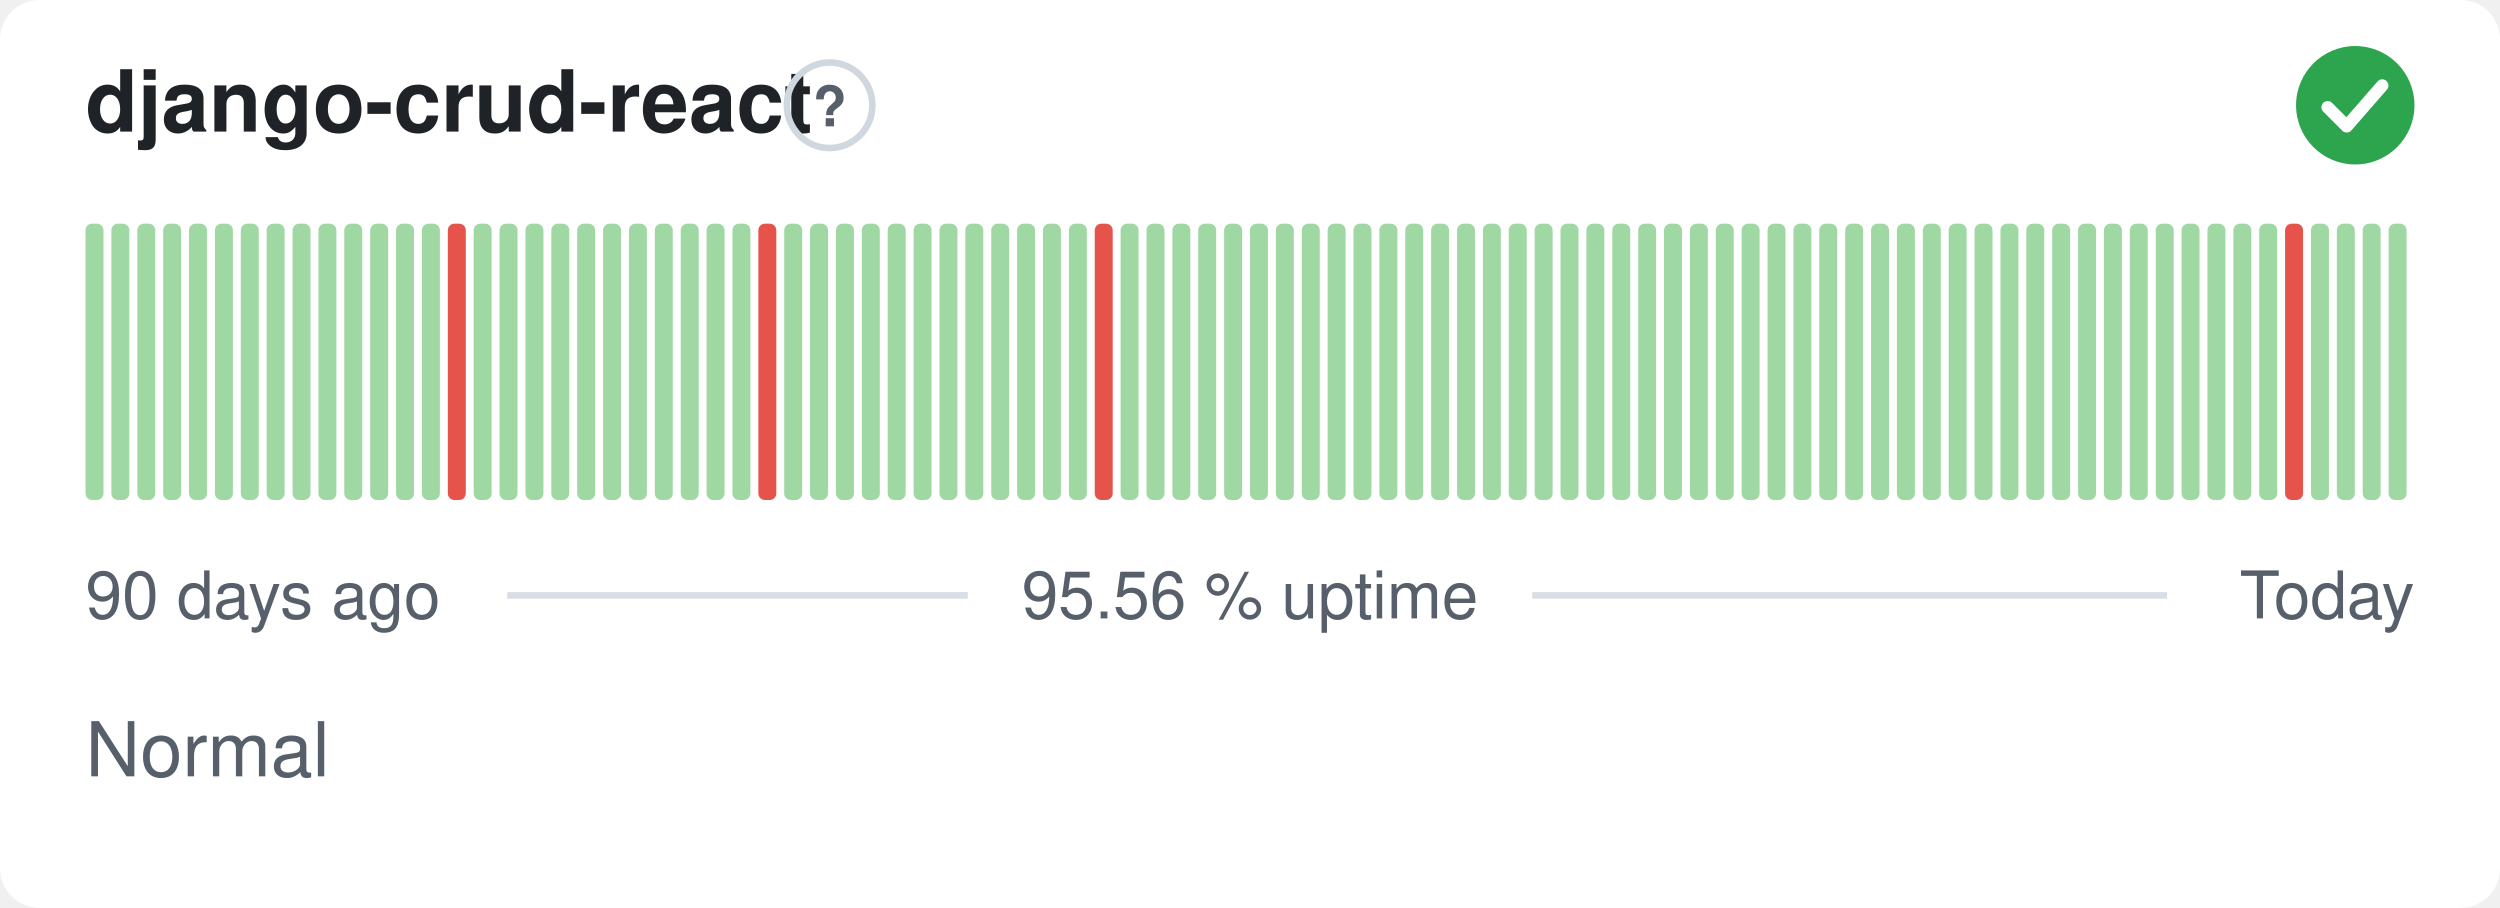
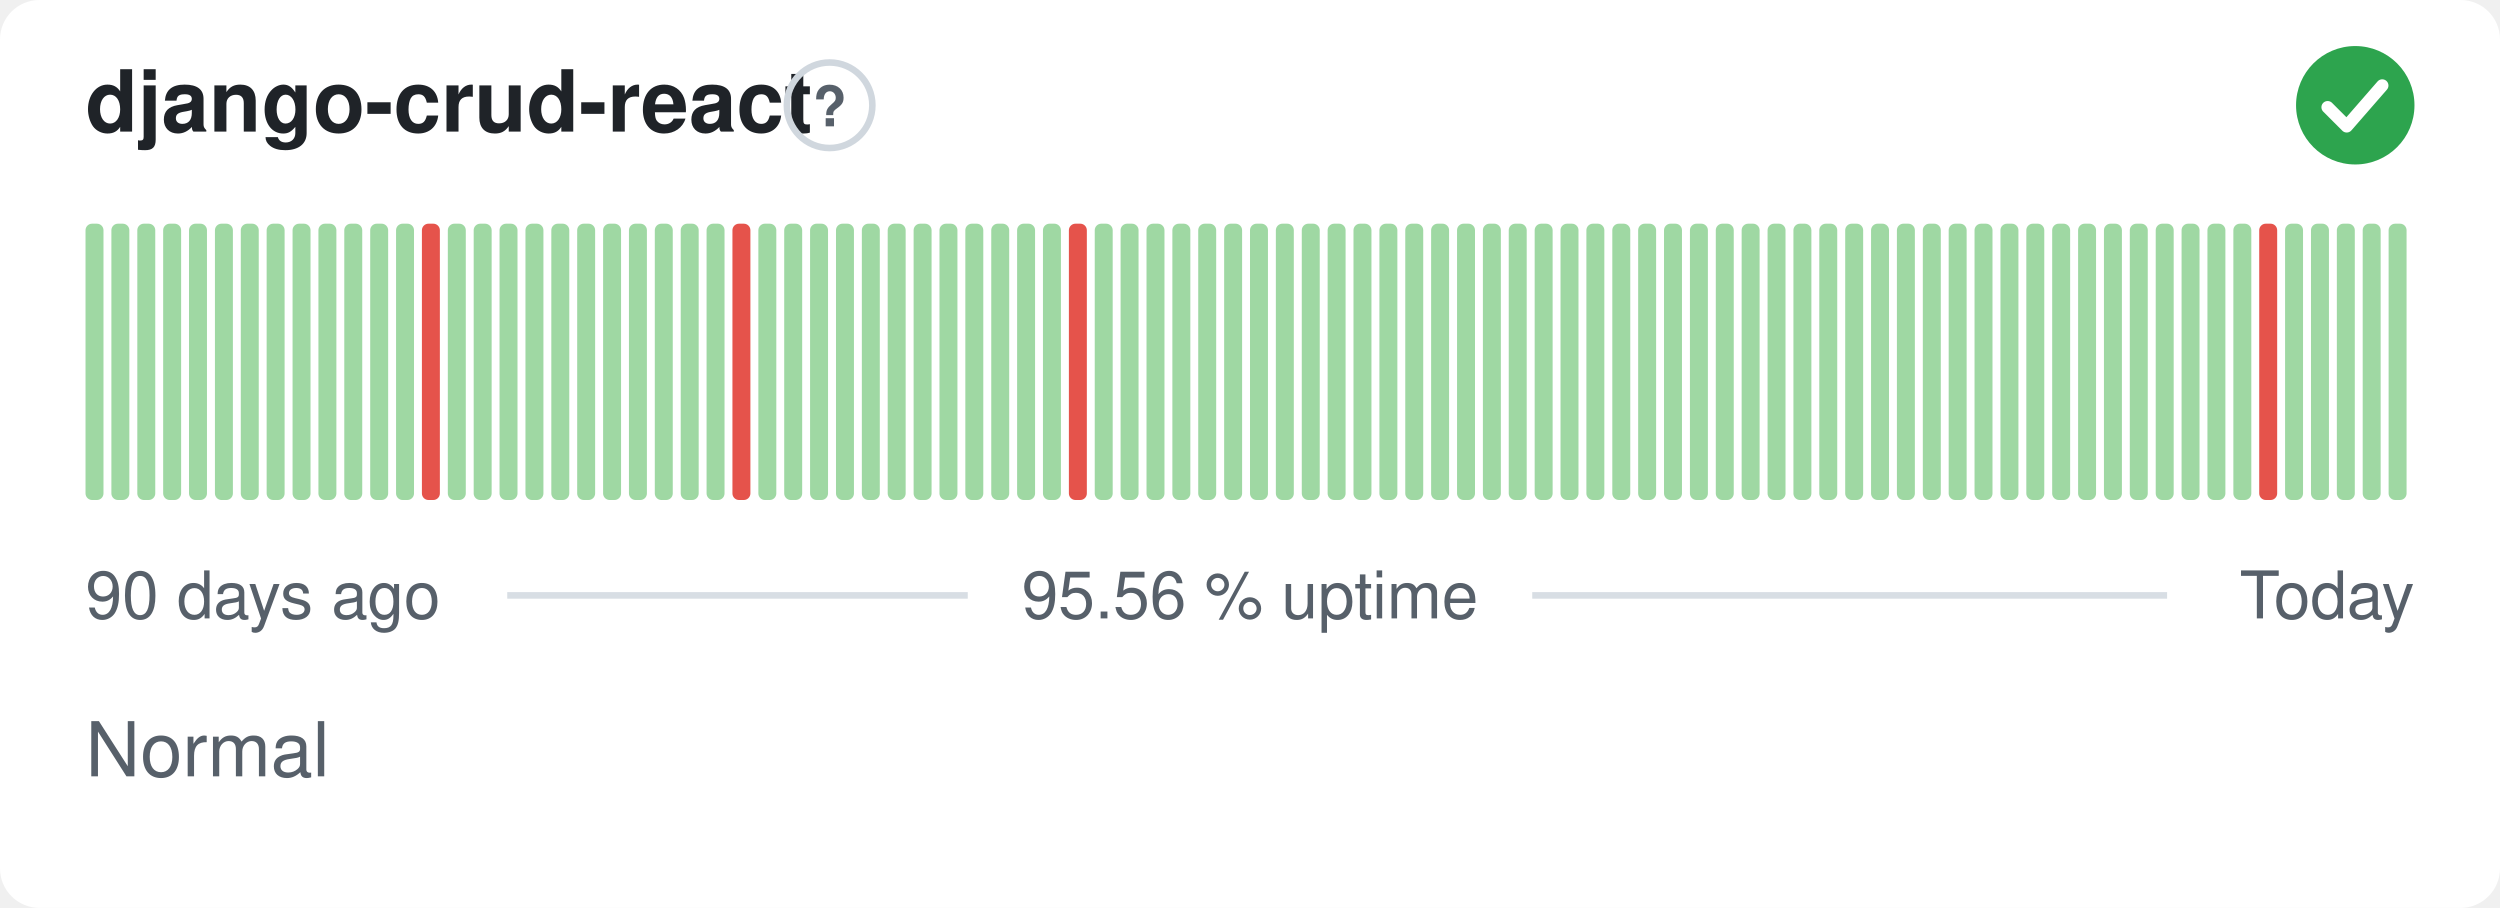
<svg xmlns="http://www.w3.org/2000/svg" width="380" height="138" viewBox="0 0 380 138" role="img" aria-label="django-crud-react: Normal, 95.56 % uptime over the last 90 days" font-family="-apple-system,BlinkMacSystemFont,'Segoe UI',Helvetica,Arial,sans-serif">
  <style>
    @media (prefers-color-scheme: dark) {
      .bg { fill: #0d1117 }
      .title { fill: #e6edf3 }
      .muted { fill: #8b949e }
      .hint { stroke: #30363d }
      .rule { stroke: #30363d }
      .nodata { fill: #21262d }
    }
  </style>
  <rect class="bg" width="380" height="138" rx="6" fill="#ffffff" />
  <text class="title" x="13" y="20" font-size="13" font-weight="600" fill="#1f2328">django-crud-react</text>
  <circle class="hint" cx="126.1" cy="16" r="6.5" fill="none" stroke="#d0d7de" stroke-width="1" />
  <text class="muted" x="126.1" y="19.2" text-anchor="middle" font-size="8.5" font-weight="700" fill="#57606a">?</text>
  <circle cx="358" cy="16" r="9" fill="#2da44e" />
  <path d="M353.80 16.30l2.90 2.90 5.40 -6.20" fill="none" stroke="#fff" stroke-width="1.89" stroke-linecap="round" stroke-linejoin="round" />
  <rect x="13.00" y="34.00" width="2.73" height="42.00" rx="1" fill="#9fd8a3" />
  <rect x="16.93" y="34.00" width="2.73" height="42.00" rx="1" fill="#9fd8a3" />
  <rect x="20.87" y="34.00" width="2.73" height="42.00" rx="1" fill="#9fd8a3" />
  <rect x="24.80" y="34.00" width="2.73" height="42.00" rx="1" fill="#9fd8a3" />
  <rect x="28.73" y="34.00" width="2.73" height="42.00" rx="1" fill="#9fd8a3" />
  <rect x="32.67" y="34.00" width="2.73" height="42.00" rx="1" fill="#9fd8a3" />
  <rect x="36.60" y="34.00" width="2.73" height="42.00" rx="1" fill="#9fd8a3" />
  <rect x="40.53" y="34.00" width="2.73" height="42.00" rx="1" fill="#9fd8a3" />
  <rect x="44.47" y="34.00" width="2.73" height="42.00" rx="1" fill="#9fd8a3" />
  <rect x="48.40" y="34.00" width="2.73" height="42.00" rx="1" fill="#9fd8a3" />
  <rect x="52.33" y="34.00" width="2.73" height="42.00" rx="1" fill="#9fd8a3" />
  <rect x="56.27" y="34.00" width="2.73" height="42.00" rx="1" fill="#9fd8a3" />
  <rect x="60.20" y="34.00" width="2.73" height="42.00" rx="1" fill="#9fd8a3" />
-   <rect x="64.13" y="34.00" width="2.73" height="42.00" rx="1" fill="#9fd8a3" />
-   <rect x="68.07" y="34.00" width="2.73" height="42.00" rx="1" fill="#e5534b" />
+   <rect x="64.13" y="34.00" width="2.73" height="42.00" rx="1" fill="#e5534b" />
+   <rect x="68.07" y="34.00" width="2.73" height="42.00" rx="1" fill="#9fd8a3" />
  <rect x="72.00" y="34.00" width="2.73" height="42.00" rx="1" fill="#9fd8a3" />
  <rect x="75.93" y="34.00" width="2.73" height="42.00" rx="1" fill="#9fd8a3" />
  <rect x="79.87" y="34.00" width="2.73" height="42.00" rx="1" fill="#9fd8a3" />
  <rect x="83.80" y="34.00" width="2.73" height="42.00" rx="1" fill="#9fd8a3" />
  <rect x="87.73" y="34.00" width="2.73" height="42.00" rx="1" fill="#9fd8a3" />
  <rect x="91.67" y="34.00" width="2.73" height="42.00" rx="1" fill="#9fd8a3" />
  <rect x="95.60" y="34.00" width="2.73" height="42.00" rx="1" fill="#9fd8a3" />
  <rect x="99.53" y="34.00" width="2.73" height="42.00" rx="1" fill="#9fd8a3" />
  <rect x="103.47" y="34.00" width="2.73" height="42.00" rx="1" fill="#9fd8a3" />
  <rect x="107.40" y="34.00" width="2.73" height="42.00" rx="1" fill="#9fd8a3" />
-   <rect x="111.33" y="34.00" width="2.73" height="42.00" rx="1" fill="#9fd8a3" />
-   <rect x="115.27" y="34.00" width="2.73" height="42.00" rx="1" fill="#e5534b" />
+   <rect x="111.33" y="34.00" width="2.73" height="42.00" rx="1" fill="#e5534b" />
+   <rect x="115.27" y="34.00" width="2.73" height="42.00" rx="1" fill="#9fd8a3" />
  <rect x="119.20" y="34.00" width="2.73" height="42.00" rx="1" fill="#9fd8a3" />
  <rect x="123.13" y="34.00" width="2.73" height="42.00" rx="1" fill="#9fd8a3" />
  <rect x="127.07" y="34.00" width="2.73" height="42.00" rx="1" fill="#9fd8a3" />
  <rect x="131.00" y="34.00" width="2.73" height="42.00" rx="1" fill="#9fd8a3" />
  <rect x="134.93" y="34.00" width="2.73" height="42.00" rx="1" fill="#9fd8a3" />
  <rect x="138.87" y="34.00" width="2.73" height="42.00" rx="1" fill="#9fd8a3" />
  <rect x="142.80" y="34.00" width="2.73" height="42.00" rx="1" fill="#9fd8a3" />
  <rect x="146.73" y="34.00" width="2.73" height="42.00" rx="1" fill="#9fd8a3" />
  <rect x="150.67" y="34.00" width="2.73" height="42.00" rx="1" fill="#9fd8a3" />
  <rect x="154.60" y="34.00" width="2.73" height="42.00" rx="1" fill="#9fd8a3" />
  <rect x="158.53" y="34.00" width="2.73" height="42.00" rx="1" fill="#9fd8a3" />
-   <rect x="162.47" y="34.00" width="2.73" height="42.00" rx="1" fill="#9fd8a3" />
-   <rect x="166.40" y="34.00" width="2.73" height="42.00" rx="1" fill="#e5534b" />
+   <rect x="162.47" y="34.00" width="2.73" height="42.00" rx="1" fill="#e5534b" />
+   <rect x="166.40" y="34.00" width="2.73" height="42.00" rx="1" fill="#9fd8a3" />
  <rect x="170.33" y="34.00" width="2.73" height="42.00" rx="1" fill="#9fd8a3" />
  <rect x="174.27" y="34.00" width="2.73" height="42.00" rx="1" fill="#9fd8a3" />
  <rect x="178.20" y="34.00" width="2.73" height="42.00" rx="1" fill="#9fd8a3" />
  <rect x="182.13" y="34.00" width="2.73" height="42.00" rx="1" fill="#9fd8a3" />
  <rect x="186.07" y="34.00" width="2.73" height="42.00" rx="1" fill="#9fd8a3" />
  <rect x="190.00" y="34.00" width="2.73" height="42.00" rx="1" fill="#9fd8a3" />
  <rect x="193.93" y="34.00" width="2.73" height="42.00" rx="1" fill="#9fd8a3" />
  <rect x="197.87" y="34.00" width="2.73" height="42.00" rx="1" fill="#9fd8a3" />
  <rect x="201.80" y="34.00" width="2.73" height="42.00" rx="1" fill="#9fd8a3" />
  <rect x="205.73" y="34.00" width="2.73" height="42.00" rx="1" fill="#9fd8a3" />
  <rect x="209.67" y="34.00" width="2.73" height="42.00" rx="1" fill="#9fd8a3" />
  <rect x="213.60" y="34.00" width="2.73" height="42.00" rx="1" fill="#9fd8a3" />
  <rect x="217.53" y="34.00" width="2.73" height="42.00" rx="1" fill="#9fd8a3" />
  <rect x="221.47" y="34.00" width="2.73" height="42.00" rx="1" fill="#9fd8a3" />
  <rect x="225.40" y="34.00" width="2.73" height="42.00" rx="1" fill="#9fd8a3" />
  <rect x="229.33" y="34.00" width="2.73" height="42.00" rx="1" fill="#9fd8a3" />
  <rect x="233.27" y="34.00" width="2.73" height="42.00" rx="1" fill="#9fd8a3" />
  <rect x="237.20" y="34.00" width="2.73" height="42.00" rx="1" fill="#9fd8a3" />
  <rect x="241.13" y="34.00" width="2.73" height="42.00" rx="1" fill="#9fd8a3" />
  <rect x="245.07" y="34.00" width="2.73" height="42.00" rx="1" fill="#9fd8a3" />
  <rect x="249.00" y="34.00" width="2.73" height="42.00" rx="1" fill="#9fd8a3" />
  <rect x="252.93" y="34.00" width="2.73" height="42.00" rx="1" fill="#9fd8a3" />
  <rect x="256.87" y="34.00" width="2.73" height="42.00" rx="1" fill="#9fd8a3" />
  <rect x="260.80" y="34.00" width="2.73" height="42.00" rx="1" fill="#9fd8a3" />
  <rect x="264.73" y="34.00" width="2.73" height="42.00" rx="1" fill="#9fd8a3" />
  <rect x="268.67" y="34.00" width="2.73" height="42.00" rx="1" fill="#9fd8a3" />
  <rect x="272.60" y="34.00" width="2.73" height="42.00" rx="1" fill="#9fd8a3" />
  <rect x="276.53" y="34.00" width="2.73" height="42.00" rx="1" fill="#9fd8a3" />
  <rect x="280.47" y="34.00" width="2.73" height="42.00" rx="1" fill="#9fd8a3" />
  <rect x="284.40" y="34.00" width="2.73" height="42.00" rx="1" fill="#9fd8a3" />
  <rect x="288.33" y="34.00" width="2.73" height="42.00" rx="1" fill="#9fd8a3" />
  <rect x="292.27" y="34.00" width="2.73" height="42.00" rx="1" fill="#9fd8a3" />
  <rect x="296.20" y="34.00" width="2.73" height="42.00" rx="1" fill="#9fd8a3" />
  <rect x="300.13" y="34.00" width="2.73" height="42.00" rx="1" fill="#9fd8a3" />
  <rect x="304.07" y="34.00" width="2.73" height="42.00" rx="1" fill="#9fd8a3" />
  <rect x="308.00" y="34.00" width="2.73" height="42.00" rx="1" fill="#9fd8a3" />
  <rect x="311.93" y="34.00" width="2.73" height="42.00" rx="1" fill="#9fd8a3" />
  <rect x="315.87" y="34.00" width="2.73" height="42.00" rx="1" fill="#9fd8a3" />
  <rect x="319.80" y="34.00" width="2.73" height="42.00" rx="1" fill="#9fd8a3" />
  <rect x="323.73" y="34.00" width="2.73" height="42.00" rx="1" fill="#9fd8a3" />
  <rect x="327.67" y="34.00" width="2.73" height="42.00" rx="1" fill="#9fd8a3" />
  <rect x="331.60" y="34.00" width="2.73" height="42.00" rx="1" fill="#9fd8a3" />
  <rect x="335.53" y="34.00" width="2.73" height="42.00" rx="1" fill="#9fd8a3" />
  <rect x="339.47" y="34.00" width="2.73" height="42.00" rx="1" fill="#9fd8a3" />
-   <rect x="343.40" y="34.00" width="2.73" height="42.00" rx="1" fill="#9fd8a3" />
-   <rect x="347.33" y="34.00" width="2.73" height="42.00" rx="1" fill="#e5534b" />
+   <rect x="343.40" y="34.00" width="2.73" height="42.00" rx="1" fill="#e5534b" />
+   <rect x="347.33" y="34.00" width="2.73" height="42.00" rx="1" fill="#9fd8a3" />
  <rect x="351.27" y="34.00" width="2.73" height="42.00" rx="1" fill="#9fd8a3" />
  <rect x="355.20" y="34.00" width="2.73" height="42.00" rx="1" fill="#9fd8a3" />
  <rect x="359.13" y="34.00" width="2.73" height="42.00" rx="1" fill="#9fd8a3" />
  <rect x="363.07" y="34.00" width="2.73" height="42.00" rx="1" fill="#9fd8a3" />
  <text class="muted" x="13" y="94" font-size="10" fill="#57606a">90 days ago</text>
  <text class="muted" x="190" y="94" text-anchor="middle" font-size="10" fill="#57606a">95.56 % uptime</text>
  <text class="muted" x="367" y="94" text-anchor="end" font-size="10" fill="#57606a">Today</text>
  <line class="rule" x1="77.1" y1="90.5" x2="147.1" y2="90.5" stroke="#d8dee4" stroke-width="1" />
  <line class="rule" x1="232.9" y1="90.5" x2="329.4" y2="90.5" stroke="#d8dee4" stroke-width="1" />
  <text class="muted" x="13" y="118" font-size="11.5" fill="#57606a">Normal</text>
</svg>
